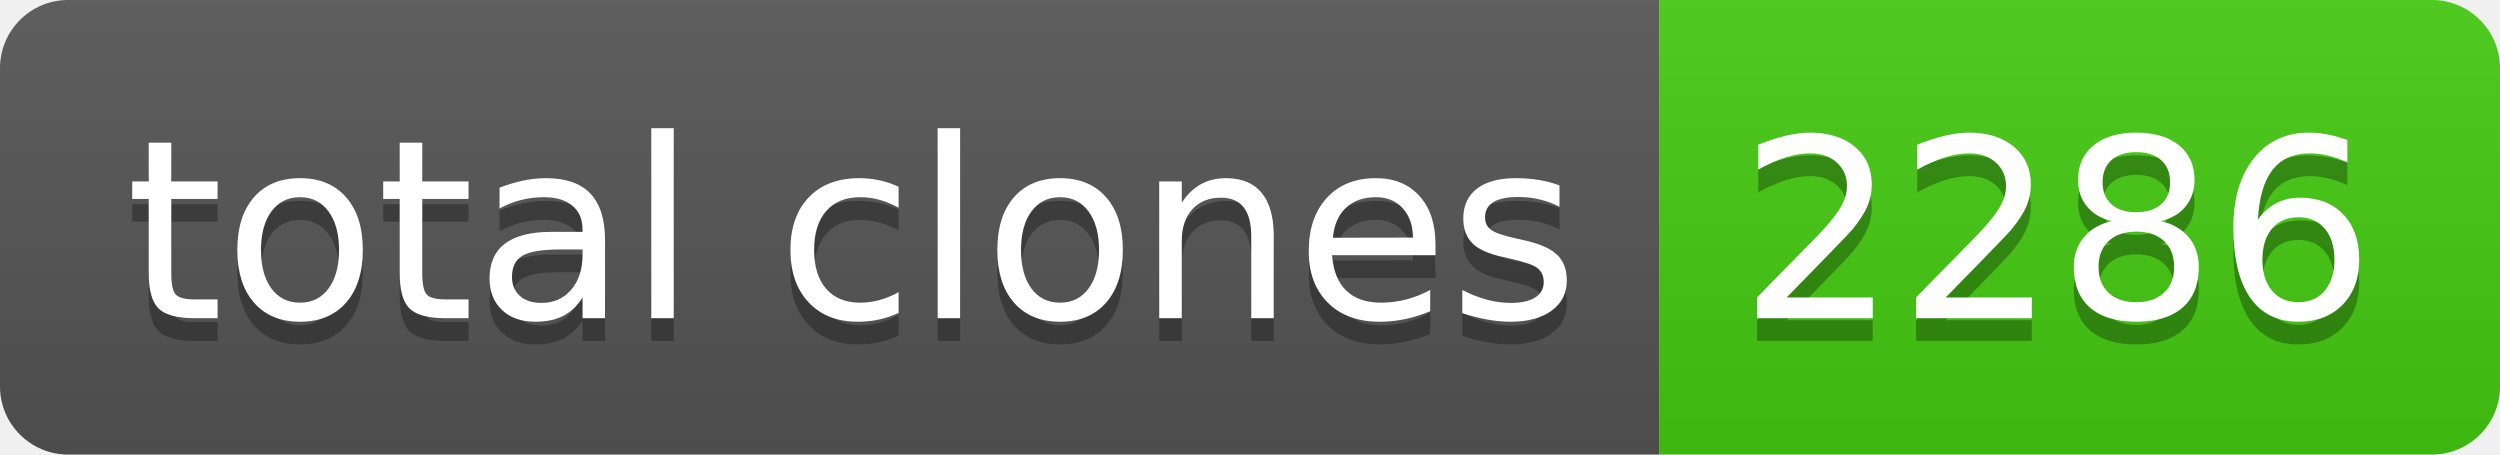
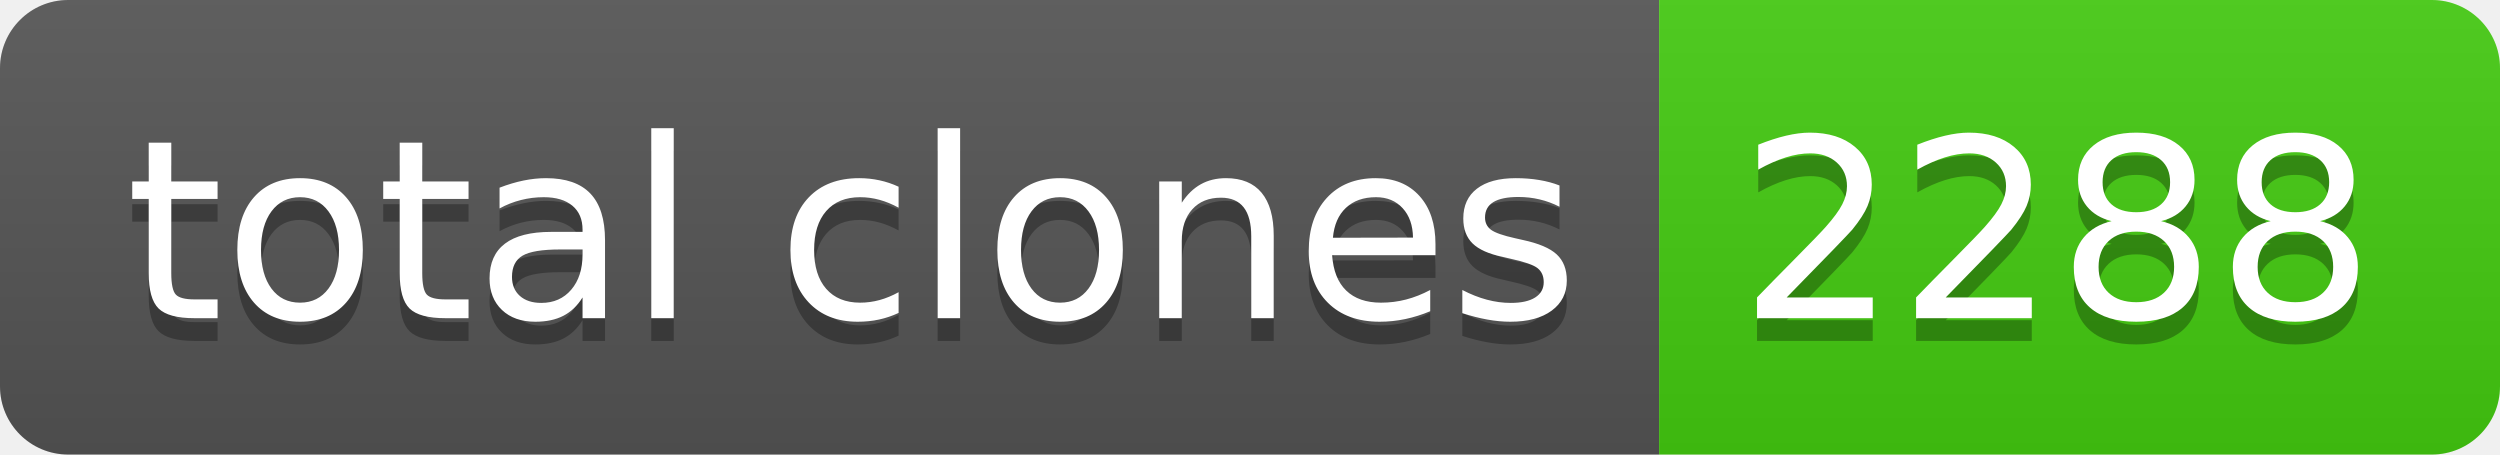
- <svg xmlns="http://www.w3.org/2000/svg" width="110" height="20" role="img" aria-label="total clones: 2286">
+ <svg xmlns="http://www.w3.org/2000/svg" width="110" height="20" role="img" aria-label="total clones: 2288">
  <linearGradient id="s" x2="0" y2="100%">
    <stop offset="0" stop-color="#bbb" stop-opacity=".1" />
    <stop offset="1" stop-opacity=".1" />
  </linearGradient>
  <clipPath id="r">
    <rect width="110" height="20" rx="3" fill="#fff" />
  </clipPath>
  <g clip-path="url(#r)">
    <rect width="73" height="20" fill="#555" />
    <rect x="73" width="37" height="20" fill="#4c1" />
    <rect width="110" height="20" fill="url(#s)" />
  </g>
  <g fill="#fff" text-anchor="middle" font-family="Verdana,Geneva,DejaVu Sans,sans-serif" text-rendering="geometricPrecision" font-size="110">
    <text aria-hidden="true" x="375" y="150" fill="#010101" fill-opacity=".3" transform="scale(.1)" textLength="630">total clones</text>
    <text x="375" y="140" transform="scale(.1)" fill="#fff" textLength="630">total clones</text>
-     <text aria-hidden="true" x="905" y="150" fill="#010101" fill-opacity=".3" transform="scale(.1)" textLength="270">2286</text>
-     <text x="905" y="140" transform="scale(.1)" fill="#fff" textLength="270">2286</text>
+     <text aria-hidden="true" x="905" y="150" fill="#010101" fill-opacity=".3" transform="scale(.1)" textLength="270">2288</text>
+     <text x="905" y="140" transform="scale(.1)" fill="#fff" textLength="270">2288</text>
  </g>
</svg>
